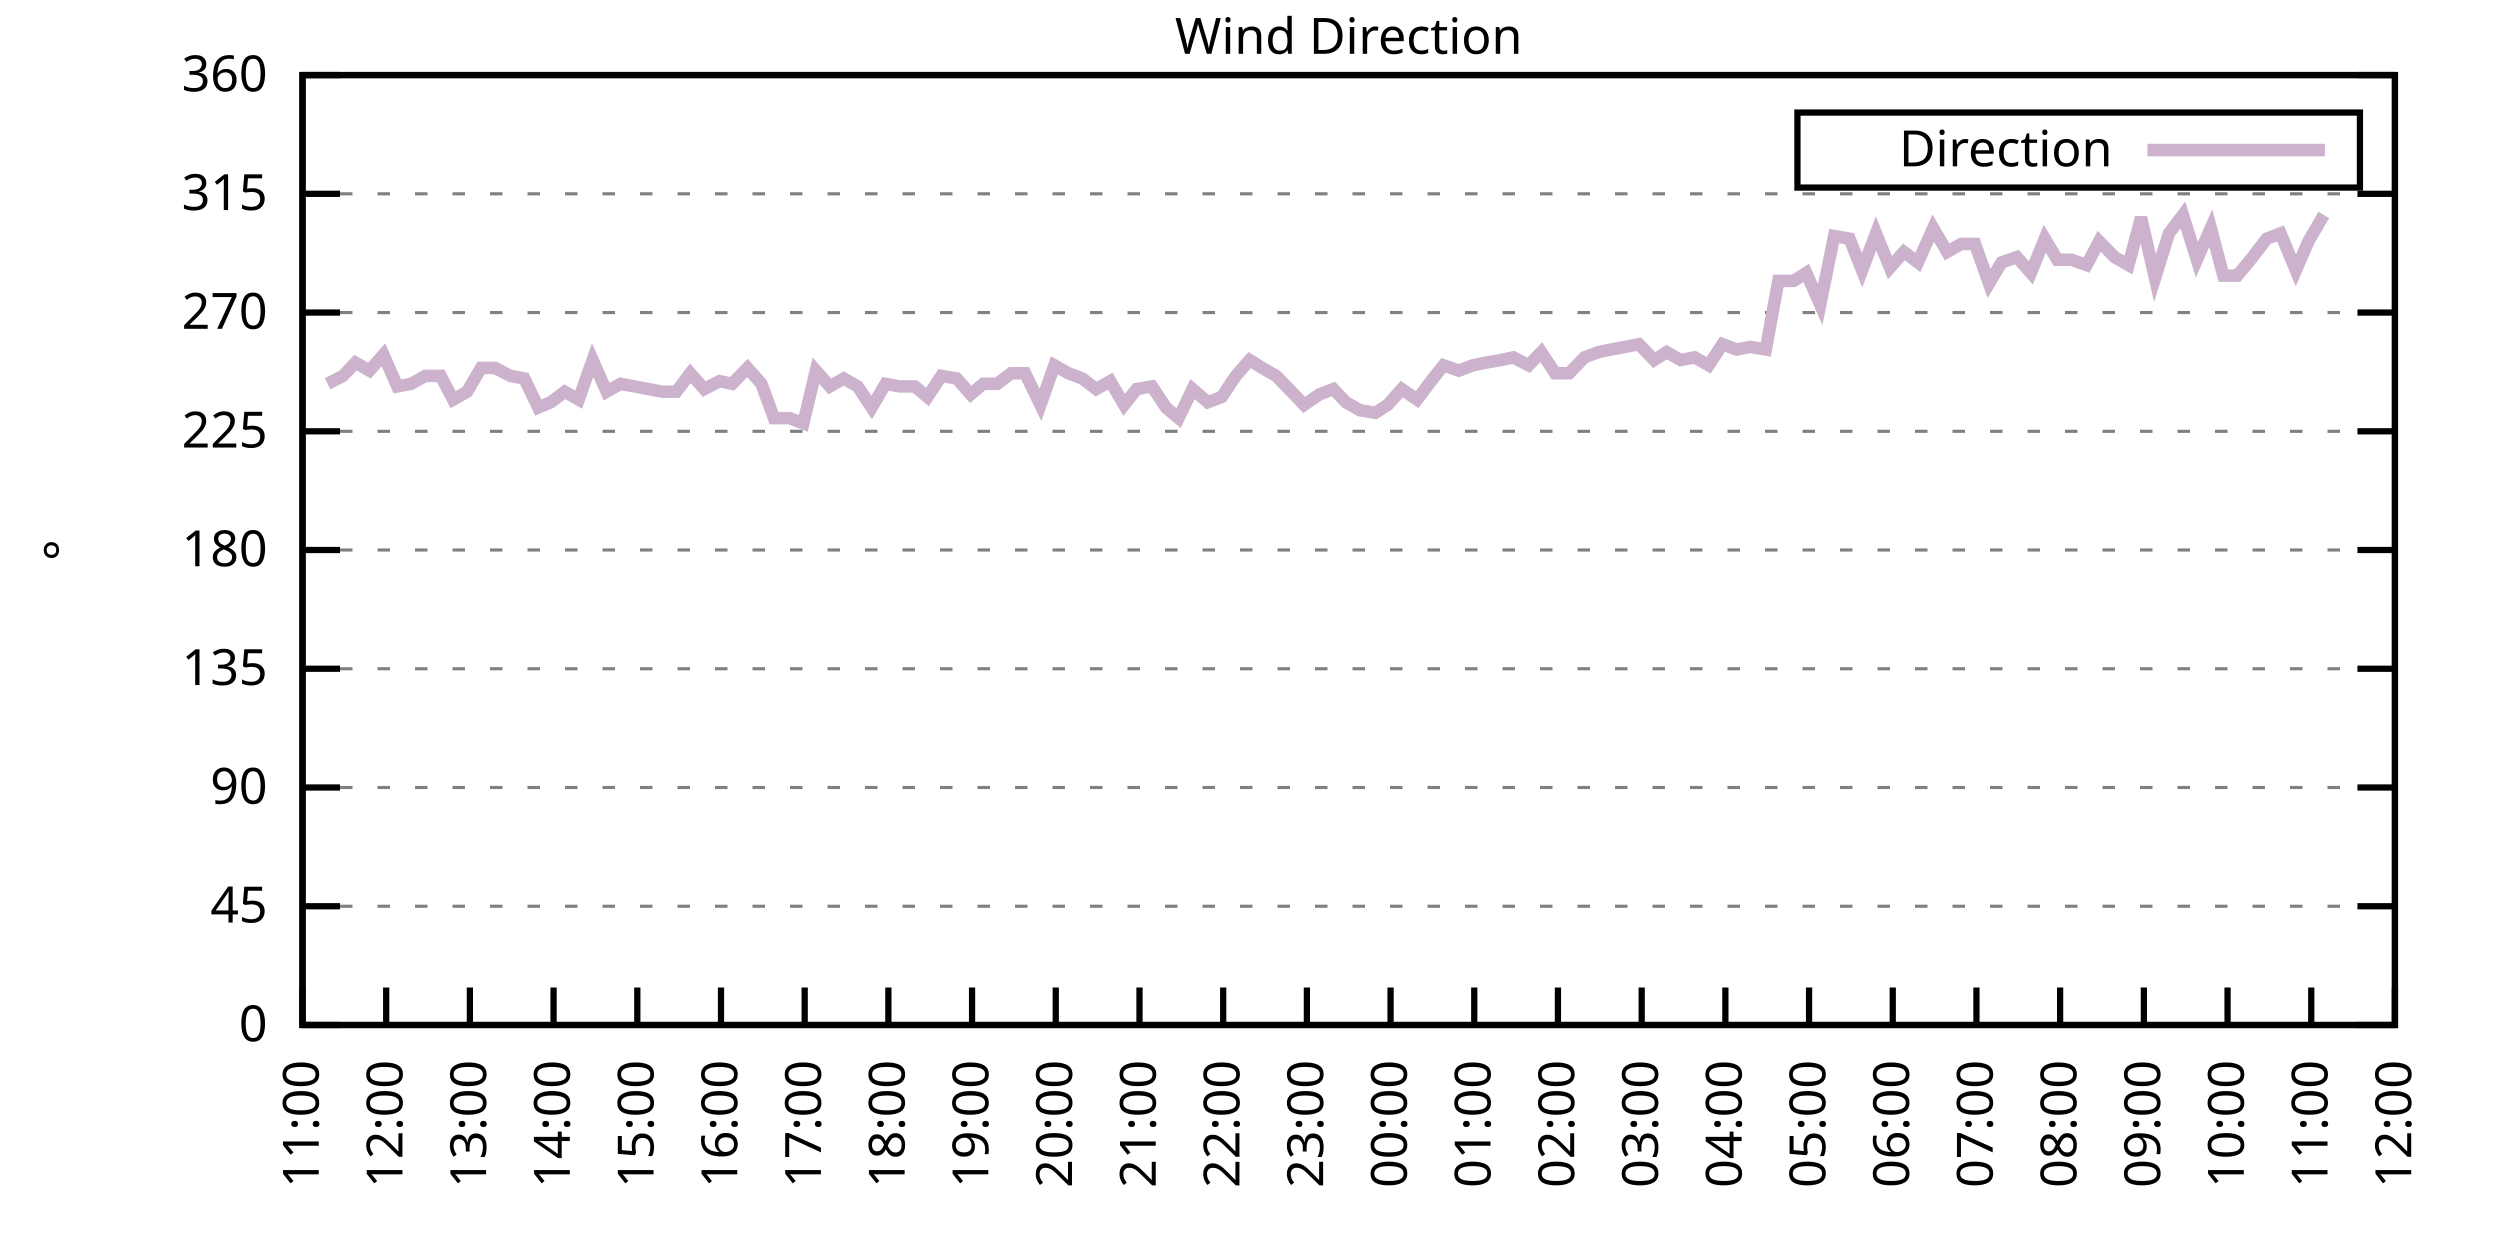
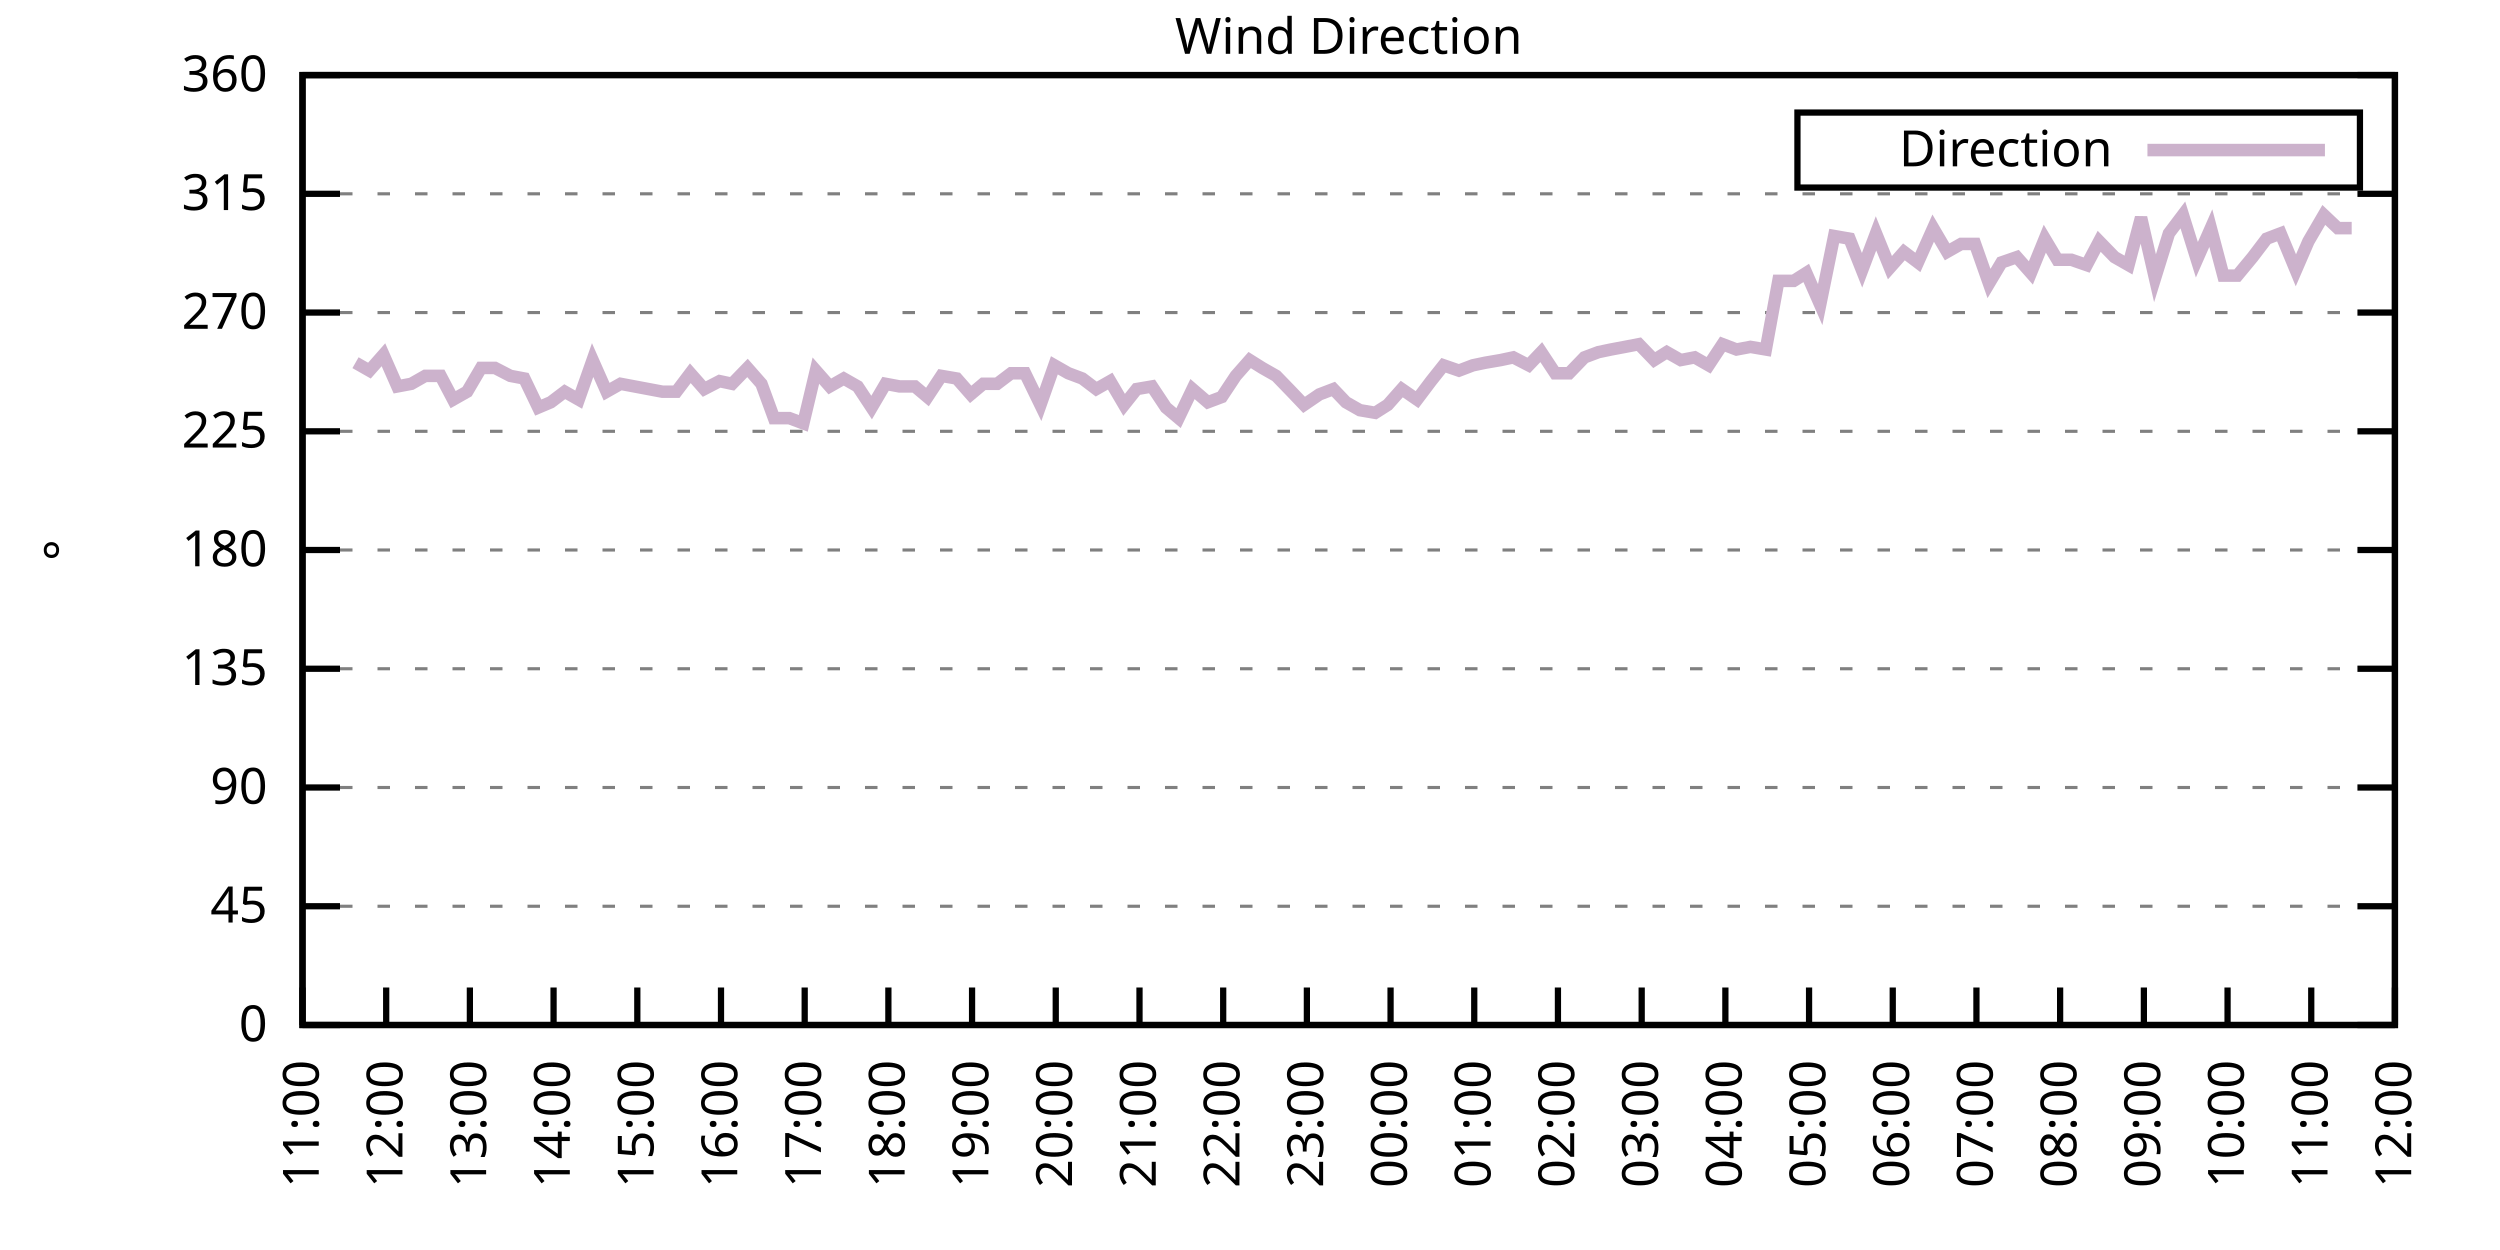
<svg xmlns="http://www.w3.org/2000/svg" xmlns:xlink="http://www.w3.org/1999/xlink" width="400" height="200" viewBox="0 0 400 200">
  <g id="gnuplot_canvas">
    <rect x="0" y="0" width="400" height="200" fill="none" />
    <defs>
      <circle id="gpDot" r="0.5" stroke-width="0.5" stroke="currentColor" />
      <path id="gpPt0" stroke-width="0.333" stroke="currentColor" d="M-1,0 h2 M0,-1 v2" />
      <path id="gpPt1" stroke-width="0.333" stroke="currentColor" d="M-1,-1 L1,1 M1,-1 L-1,1" />
      <path id="gpPt2" stroke-width="0.333" stroke="currentColor" d="M-1,0 L1,0 M0,-1 L0,1 M-1,-1 L1,1 M-1,1 L1,-1" />
      <rect id="gpPt3" stroke-width="0.333" stroke="currentColor" x="-1" y="-1" width="2" height="2" />
      <rect id="gpPt4" stroke-width="0.333" stroke="currentColor" fill="currentColor" x="-1" y="-1" width="2" height="2" />
      <circle id="gpPt5" stroke-width="0.333" stroke="currentColor" cx="0" cy="0" r="1" />
      <use xlink:href="#gpPt5" id="gpPt6" fill="currentColor" stroke="none" />
      <path id="gpPt7" stroke-width="0.333" stroke="currentColor" d="M0,-1.33 L-1.33,0.67 L1.33,0.67 z" />
      <use xlink:href="#gpPt7" id="gpPt8" fill="currentColor" stroke="none" />
      <use xlink:href="#gpPt7" id="gpPt9" stroke="currentColor" transform="rotate(180)" />
      <use xlink:href="#gpPt9" id="gpPt10" fill="currentColor" stroke="none" />
      <use xlink:href="#gpPt3" id="gpPt11" stroke="currentColor" transform="rotate(45)" />
      <use xlink:href="#gpPt11" id="gpPt12" fill="currentColor" stroke="none" />
      <path id="gpPt13" stroke-width="0.333" stroke="currentColor" d="M0,1.330 L1.265,0.411 L0.782,-1.067 L-0.782,-1.076 L-1.265,0.411 z" />
      <use xlink:href="#gpPt13" id="gpPt14" fill="currentColor" stroke="none" />
      <filter id="textbox" filterUnits="objectBoundingBox" x="0" y="0" height="1" width="1">
        <feFlood flood-color="white" flood-opacity="1" result="bgnd" />
        <feComposite in="SourceGraphic" in2="bgnd" operator="atop" />
      </filter>
      <filter id="greybox" filterUnits="objectBoundingBox" x="0" y="0" height="1" width="1">
        <feFlood flood-color="lightgrey" flood-opacity="1" result="grey" />
        <feComposite in="SourceGraphic" in2="grey" operator="atop" />
      </filter>
    </defs>
    <g fill="none" color="white" stroke="currentColor" stroke-width="1.00" stroke-linecap="butt" stroke-linejoin="miter">
</g>
    <g fill="none" color="black" stroke="currentColor" stroke-width="1.00" stroke-linecap="butt" stroke-linejoin="miter">
      <g stroke="none" shape-rendering="crispEdges">
        <polygon fill="rgb(255, 255, 255)" points="48.40,164.00 383.18,164.00 383.18,12.02 48.40,12.02 " />
      </g>
    </g>
    <g fill="none" color="black" stroke="currentColor" stroke-width="1.00" stroke-linecap="butt" stroke-linejoin="miter">
</g>
    <g fill="none" color="black" stroke="black" stroke-width="0.50" stroke-linecap="butt" stroke-linejoin="miter">
</g>
    <g fill="none" color="gray" stroke="currentColor" stroke-width="0.50" stroke-linecap="butt" stroke-linejoin="miter">
      <path stroke="gray" stroke-dasharray="2,4" class="gridline" d="M48.40,164.00 L383.19,164.00  " />
    </g>
    <g fill="none" color="gray" stroke="gray" stroke-width="1.00" stroke-linecap="butt" stroke-linejoin="miter">
</g>
    <g fill="none" color="black" stroke="currentColor" stroke-width="1.00" stroke-linecap="butt" stroke-linejoin="miter">
      <path stroke="black" d="M48.40,164.00 L54.40,164.00 M383.19,164.00 L377.19,164.00  " />
      <g transform="translate(42.80,166.60)" stroke="none" fill="black" font-family="Sans" font-size="8.00" text-anchor="end">
        <text>
          <tspan font-family="Sans"> 0</tspan>
        </text>
      </g>
    </g>
    <g fill="none" color="black" stroke="currentColor" stroke-width="1.00" stroke-linecap="butt" stroke-linejoin="miter">
</g>
    <g fill="none" color="black" stroke="black" stroke-width="0.50" stroke-linecap="butt" stroke-linejoin="miter">
</g>
    <g fill="none" color="gray" stroke="currentColor" stroke-width="0.50" stroke-linecap="butt" stroke-linejoin="miter">
      <path stroke="gray" stroke-dasharray="2,4" class="gridline" d="M48.40,145.00 L383.19,145.00  " />
    </g>
    <g fill="none" color="gray" stroke="gray" stroke-width="1.00" stroke-linecap="butt" stroke-linejoin="miter">
</g>
    <g fill="none" color="black" stroke="currentColor" stroke-width="1.00" stroke-linecap="butt" stroke-linejoin="miter">
      <path stroke="black" d="M48.40,145.00 L54.40,145.00 M383.19,145.00 L377.19,145.00  " />
      <g transform="translate(42.80,147.60)" stroke="none" fill="black" font-family="Sans" font-size="8.00" text-anchor="end">
        <text>
          <tspan font-family="Sans"> 45</tspan>
        </text>
      </g>
    </g>
    <g fill="none" color="black" stroke="currentColor" stroke-width="1.00" stroke-linecap="butt" stroke-linejoin="miter">
</g>
    <g fill="none" color="black" stroke="black" stroke-width="0.50" stroke-linecap="butt" stroke-linejoin="miter">
</g>
    <g fill="none" color="gray" stroke="currentColor" stroke-width="0.50" stroke-linecap="butt" stroke-linejoin="miter">
      <path stroke="gray" stroke-dasharray="2,4" class="gridline" d="M48.40,126.00 L383.19,126.00  " />
    </g>
    <g fill="none" color="gray" stroke="gray" stroke-width="1.00" stroke-linecap="butt" stroke-linejoin="miter">
</g>
    <g fill="none" color="black" stroke="currentColor" stroke-width="1.00" stroke-linecap="butt" stroke-linejoin="miter">
      <path stroke="black" d="M48.40,126.00 L54.40,126.00 M383.19,126.00 L377.19,126.00  " />
      <g transform="translate(42.80,128.60)" stroke="none" fill="black" font-family="Sans" font-size="8.00" text-anchor="end">
        <text>
          <tspan font-family="Sans"> 90</tspan>
        </text>
      </g>
    </g>
    <g fill="none" color="black" stroke="currentColor" stroke-width="1.00" stroke-linecap="butt" stroke-linejoin="miter">
</g>
    <g fill="none" color="black" stroke="black" stroke-width="0.50" stroke-linecap="butt" stroke-linejoin="miter">
</g>
    <g fill="none" color="gray" stroke="currentColor" stroke-width="0.50" stroke-linecap="butt" stroke-linejoin="miter">
      <path stroke="gray" stroke-dasharray="2,4" class="gridline" d="M48.40,107.00 L383.19,107.00  " />
    </g>
    <g fill="none" color="gray" stroke="gray" stroke-width="1.00" stroke-linecap="butt" stroke-linejoin="miter">
</g>
    <g fill="none" color="black" stroke="currentColor" stroke-width="1.00" stroke-linecap="butt" stroke-linejoin="miter">
      <path stroke="black" d="M48.40,107.00 L54.40,107.00 M383.19,107.00 L377.19,107.00  " />
      <g transform="translate(42.80,109.60)" stroke="none" fill="black" font-family="Sans" font-size="8.00" text-anchor="end">
        <text>
          <tspan font-family="Sans"> 135</tspan>
        </text>
      </g>
    </g>
    <g fill="none" color="black" stroke="currentColor" stroke-width="1.00" stroke-linecap="butt" stroke-linejoin="miter">
</g>
    <g fill="none" color="black" stroke="black" stroke-width="0.50" stroke-linecap="butt" stroke-linejoin="miter">
</g>
    <g fill="none" color="gray" stroke="currentColor" stroke-width="0.50" stroke-linecap="butt" stroke-linejoin="miter">
      <path stroke="gray" stroke-dasharray="2,4" class="gridline" d="M48.40,88.00 L383.19,88.00  " />
    </g>
    <g fill="none" color="gray" stroke="gray" stroke-width="1.00" stroke-linecap="butt" stroke-linejoin="miter">
</g>
    <g fill="none" color="black" stroke="currentColor" stroke-width="1.00" stroke-linecap="butt" stroke-linejoin="miter">
      <path stroke="black" d="M48.40,88.00 L54.40,88.00 M383.19,88.00 L377.19,88.00  " />
      <g transform="translate(42.80,90.60)" stroke="none" fill="black" font-family="Sans" font-size="8.00" text-anchor="end">
        <text>
          <tspan font-family="Sans"> 180</tspan>
        </text>
      </g>
    </g>
    <g fill="none" color="black" stroke="currentColor" stroke-width="1.00" stroke-linecap="butt" stroke-linejoin="miter">
</g>
    <g fill="none" color="black" stroke="black" stroke-width="0.50" stroke-linecap="butt" stroke-linejoin="miter">
</g>
    <g fill="none" color="gray" stroke="currentColor" stroke-width="0.50" stroke-linecap="butt" stroke-linejoin="miter">
      <path stroke="gray" stroke-dasharray="2,4" class="gridline" d="M48.40,69.01 L383.19,69.01  " />
    </g>
    <g fill="none" color="gray" stroke="gray" stroke-width="1.00" stroke-linecap="butt" stroke-linejoin="miter">
</g>
    <g fill="none" color="black" stroke="currentColor" stroke-width="1.00" stroke-linecap="butt" stroke-linejoin="miter">
      <path stroke="black" d="M48.40,69.01 L54.40,69.01 M383.19,69.01 L377.19,69.01  " />
      <g transform="translate(42.80,71.61)" stroke="none" fill="black" font-family="Sans" font-size="8.00" text-anchor="end">
        <text>
          <tspan font-family="Sans"> 225</tspan>
        </text>
      </g>
    </g>
    <g fill="none" color="black" stroke="currentColor" stroke-width="1.00" stroke-linecap="butt" stroke-linejoin="miter">
</g>
    <g fill="none" color="black" stroke="black" stroke-width="0.50" stroke-linecap="butt" stroke-linejoin="miter">
</g>
    <g fill="none" color="gray" stroke="currentColor" stroke-width="0.50" stroke-linecap="butt" stroke-linejoin="miter">
      <path stroke="gray" stroke-dasharray="2,4" class="gridline" d="M48.40,50.01 L383.19,50.01  " />
    </g>
    <g fill="none" color="gray" stroke="gray" stroke-width="1.00" stroke-linecap="butt" stroke-linejoin="miter">
</g>
    <g fill="none" color="black" stroke="currentColor" stroke-width="1.00" stroke-linecap="butt" stroke-linejoin="miter">
      <path stroke="black" d="M48.40,50.01 L54.40,50.01 M383.19,50.01 L377.19,50.01  " />
      <g transform="translate(42.80,52.61)" stroke="none" fill="black" font-family="Sans" font-size="8.00" text-anchor="end">
        <text>
          <tspan font-family="Sans"> 270</tspan>
        </text>
      </g>
    </g>
    <g fill="none" color="black" stroke="currentColor" stroke-width="1.00" stroke-linecap="butt" stroke-linejoin="miter">
</g>
    <g fill="none" color="black" stroke="black" stroke-width="0.50" stroke-linecap="butt" stroke-linejoin="miter">
</g>
    <g fill="none" color="gray" stroke="currentColor" stroke-width="0.50" stroke-linecap="butt" stroke-linejoin="miter">
      <path stroke="gray" stroke-dasharray="2,4" class="gridline" d="M48.40,31.01 L383.19,31.01  " />
    </g>
    <g fill="none" color="gray" stroke="gray" stroke-width="1.00" stroke-linecap="butt" stroke-linejoin="miter">
</g>
    <g fill="none" color="black" stroke="currentColor" stroke-width="1.00" stroke-linecap="butt" stroke-linejoin="miter">
      <path stroke="black" d="M48.40,31.01 L54.40,31.01 M383.19,31.01 L377.19,31.01  " />
      <g transform="translate(42.80,33.61)" stroke="none" fill="black" font-family="Sans" font-size="8.00" text-anchor="end">
        <text>
          <tspan font-family="Sans"> 315</tspan>
        </text>
      </g>
    </g>
    <g fill="none" color="black" stroke="currentColor" stroke-width="1.00" stroke-linecap="butt" stroke-linejoin="miter">
</g>
    <g fill="none" color="black" stroke="black" stroke-width="0.50" stroke-linecap="butt" stroke-linejoin="miter">
</g>
    <g fill="none" color="gray" stroke="currentColor" stroke-width="0.50" stroke-linecap="butt" stroke-linejoin="miter">
      <path stroke="gray" stroke-dasharray="2,4" class="gridline" d="M48.40,12.01 L383.19,12.01  " />
    </g>
    <g fill="none" color="gray" stroke="gray" stroke-width="1.00" stroke-linecap="butt" stroke-linejoin="miter">
</g>
    <g fill="none" color="black" stroke="currentColor" stroke-width="1.00" stroke-linecap="butt" stroke-linejoin="miter">
      <path stroke="black" d="M48.40,12.01 L54.40,12.01 M383.19,12.01 L377.19,12.01  " />
      <g transform="translate(42.80,14.61)" stroke="none" fill="black" font-family="Sans" font-size="8.00" text-anchor="end">
        <text>
          <tspan font-family="Sans"> 360</tspan>
        </text>
      </g>
    </g>
    <g fill="none" color="black" stroke="currentColor" stroke-width="1.00" stroke-linecap="butt" stroke-linejoin="miter">
      <path stroke="black" d="M48.40,164.00 L48.40,158.00  " />
      <g transform="translate(51.00,169.60) rotate(270.00)" stroke="none" fill="black" font-family="Sans" font-size="8.00" text-anchor="end">
        <text>
          <tspan font-family="Sans">11:00</tspan>
        </text>
      </g>
    </g>
    <g fill="none" color="black" stroke="currentColor" stroke-width="1.00" stroke-linecap="butt" stroke-linejoin="miter">
      <path stroke="black" d="M61.79,164.00 L61.79,158.00  " />
      <g transform="translate(64.39,169.60) rotate(270.00)" stroke="none" fill="black" font-family="Sans" font-size="8.00" text-anchor="end">
        <text>
          <tspan font-family="Sans">12:00</tspan>
        </text>
      </g>
    </g>
    <g fill="none" color="black" stroke="currentColor" stroke-width="1.00" stroke-linecap="butt" stroke-linejoin="miter">
      <path stroke="black" d="M75.18,164.00 L75.18,158.00  " />
      <g transform="translate(77.78,169.60) rotate(270.00)" stroke="none" fill="black" font-family="Sans" font-size="8.00" text-anchor="end">
        <text>
          <tspan font-family="Sans">13:00</tspan>
        </text>
      </g>
    </g>
    <g fill="none" color="black" stroke="currentColor" stroke-width="1.00" stroke-linecap="butt" stroke-linejoin="miter">
      <path stroke="black" d="M88.57,164.00 L88.57,158.00  " />
      <g transform="translate(91.17,169.60) rotate(270.00)" stroke="none" fill="black" font-family="Sans" font-size="8.00" text-anchor="end">
        <text>
          <tspan font-family="Sans">14:00</tspan>
        </text>
      </g>
    </g>
    <g fill="none" color="black" stroke="currentColor" stroke-width="1.00" stroke-linecap="butt" stroke-linejoin="miter">
      <path stroke="black" d="M101.97,164.00 L101.97,158.00  " />
      <g transform="translate(104.57,169.60) rotate(270.00)" stroke="none" fill="black" font-family="Sans" font-size="8.00" text-anchor="end">
        <text>
          <tspan font-family="Sans">15:00</tspan>
        </text>
      </g>
    </g>
    <g fill="none" color="black" stroke="currentColor" stroke-width="1.00" stroke-linecap="butt" stroke-linejoin="miter">
      <path stroke="black" d="M115.36,164.00 L115.36,158.00  " />
      <g transform="translate(117.96,169.60) rotate(270.00)" stroke="none" fill="black" font-family="Sans" font-size="8.00" text-anchor="end">
        <text>
          <tspan font-family="Sans">16:00</tspan>
        </text>
      </g>
    </g>
    <g fill="none" color="black" stroke="currentColor" stroke-width="1.00" stroke-linecap="butt" stroke-linejoin="miter">
      <path stroke="black" d="M128.75,164.00 L128.75,158.00  " />
      <g transform="translate(131.35,169.60) rotate(270.00)" stroke="none" fill="black" font-family="Sans" font-size="8.00" text-anchor="end">
        <text>
          <tspan font-family="Sans">17:00</tspan>
        </text>
      </g>
    </g>
    <g fill="none" color="black" stroke="currentColor" stroke-width="1.00" stroke-linecap="butt" stroke-linejoin="miter">
      <path stroke="black" d="M142.14,164.00 L142.14,158.00  " />
      <g transform="translate(144.74,169.60) rotate(270.00)" stroke="none" fill="black" font-family="Sans" font-size="8.00" text-anchor="end">
        <text>
          <tspan font-family="Sans">18:00</tspan>
        </text>
      </g>
    </g>
    <g fill="none" color="black" stroke="currentColor" stroke-width="1.00" stroke-linecap="butt" stroke-linejoin="miter">
      <path stroke="black" d="M155.53,164.00 L155.53,158.00  " />
      <g transform="translate(158.13,169.60) rotate(270.00)" stroke="none" fill="black" font-family="Sans" font-size="8.00" text-anchor="end">
        <text>
          <tspan font-family="Sans">19:00</tspan>
        </text>
      </g>
    </g>
    <g fill="none" color="black" stroke="currentColor" stroke-width="1.00" stroke-linecap="butt" stroke-linejoin="miter">
      <path stroke="black" d="M168.92,164.00 L168.92,158.00  " />
      <g transform="translate(171.52,169.60) rotate(270.00)" stroke="none" fill="black" font-family="Sans" font-size="8.00" text-anchor="end">
        <text>
          <tspan font-family="Sans">20:00</tspan>
        </text>
      </g>
    </g>
    <g fill="none" color="black" stroke="currentColor" stroke-width="1.00" stroke-linecap="butt" stroke-linejoin="miter">
      <path stroke="black" d="M182.32,164.00 L182.32,158.00  " />
      <g transform="translate(184.92,169.60) rotate(270.00)" stroke="none" fill="black" font-family="Sans" font-size="8.00" text-anchor="end">
        <text>
          <tspan font-family="Sans">21:00</tspan>
        </text>
      </g>
    </g>
    <g fill="none" color="black" stroke="currentColor" stroke-width="1.00" stroke-linecap="butt" stroke-linejoin="miter">
      <path stroke="black" d="M195.71,164.00 L195.71,158.00  " />
      <g transform="translate(198.31,169.60) rotate(270.00)" stroke="none" fill="black" font-family="Sans" font-size="8.00" text-anchor="end">
        <text>
          <tspan font-family="Sans">22:00</tspan>
        </text>
      </g>
    </g>
    <g fill="none" color="black" stroke="currentColor" stroke-width="1.00" stroke-linecap="butt" stroke-linejoin="miter">
      <path stroke="black" d="M209.10,164.00 L209.10,158.00  " />
      <g transform="translate(211.70,169.60) rotate(270.00)" stroke="none" fill="black" font-family="Sans" font-size="8.00" text-anchor="end">
        <text>
          <tspan font-family="Sans">23:00</tspan>
        </text>
      </g>
    </g>
    <g fill="none" color="black" stroke="currentColor" stroke-width="1.00" stroke-linecap="butt" stroke-linejoin="miter">
      <path stroke="black" d="M222.49,164.00 L222.49,158.00  " />
      <g transform="translate(225.09,169.60) rotate(270.00)" stroke="none" fill="black" font-family="Sans" font-size="8.00" text-anchor="end">
        <text>
          <tspan font-family="Sans">00:00</tspan>
        </text>
      </g>
    </g>
    <g fill="none" color="black" stroke="currentColor" stroke-width="1.00" stroke-linecap="butt" stroke-linejoin="miter">
      <path stroke="black" d="M235.88,164.00 L235.88,158.00  " />
      <g transform="translate(238.48,169.60) rotate(270.00)" stroke="none" fill="black" font-family="Sans" font-size="8.00" text-anchor="end">
        <text>
          <tspan font-family="Sans">01:00</tspan>
        </text>
      </g>
    </g>
    <g fill="none" color="black" stroke="currentColor" stroke-width="1.00" stroke-linecap="butt" stroke-linejoin="miter">
      <path stroke="black" d="M249.27,164.00 L249.27,158.00  " />
      <g transform="translate(251.87,169.60) rotate(270.00)" stroke="none" fill="black" font-family="Sans" font-size="8.00" text-anchor="end">
        <text>
          <tspan font-family="Sans">02:00</tspan>
        </text>
      </g>
    </g>
    <g fill="none" color="black" stroke="currentColor" stroke-width="1.00" stroke-linecap="butt" stroke-linejoin="miter">
      <path stroke="black" d="M262.67,164.00 L262.67,158.00  " />
      <g transform="translate(265.27,169.60) rotate(270.00)" stroke="none" fill="black" font-family="Sans" font-size="8.00" text-anchor="end">
        <text>
          <tspan font-family="Sans">03:00</tspan>
        </text>
      </g>
    </g>
    <g fill="none" color="black" stroke="currentColor" stroke-width="1.00" stroke-linecap="butt" stroke-linejoin="miter">
      <path stroke="black" d="M276.06,164.00 L276.06,158.00  " />
      <g transform="translate(278.66,169.60) rotate(270.00)" stroke="none" fill="black" font-family="Sans" font-size="8.00" text-anchor="end">
        <text>
          <tspan font-family="Sans">04:00</tspan>
        </text>
      </g>
    </g>
    <g fill="none" color="black" stroke="currentColor" stroke-width="1.00" stroke-linecap="butt" stroke-linejoin="miter">
      <path stroke="black" d="M289.45,164.00 L289.45,158.00  " />
      <g transform="translate(292.05,169.60) rotate(270.00)" stroke="none" fill="black" font-family="Sans" font-size="8.00" text-anchor="end">
        <text>
          <tspan font-family="Sans">05:00</tspan>
        </text>
      </g>
    </g>
    <g fill="none" color="black" stroke="currentColor" stroke-width="1.00" stroke-linecap="butt" stroke-linejoin="miter">
      <path stroke="black" d="M302.84,164.00 L302.84,158.00  " />
      <g transform="translate(305.44,169.60) rotate(270.00)" stroke="none" fill="black" font-family="Sans" font-size="8.00" text-anchor="end">
        <text>
          <tspan font-family="Sans">06:00</tspan>
        </text>
      </g>
    </g>
    <g fill="none" color="black" stroke="currentColor" stroke-width="1.00" stroke-linecap="butt" stroke-linejoin="miter">
      <path stroke="black" d="M316.23,164.00 L316.23,158.00  " />
      <g transform="translate(318.83,169.60) rotate(270.00)" stroke="none" fill="black" font-family="Sans" font-size="8.00" text-anchor="end">
        <text>
          <tspan font-family="Sans">07:00</tspan>
        </text>
      </g>
    </g>
    <g fill="none" color="black" stroke="currentColor" stroke-width="1.00" stroke-linecap="butt" stroke-linejoin="miter">
      <path stroke="black" d="M329.62,164.00 L329.62,158.00  " />
      <g transform="translate(332.22,169.60) rotate(270.00)" stroke="none" fill="black" font-family="Sans" font-size="8.00" text-anchor="end">
        <text>
          <tspan font-family="Sans">08:00</tspan>
        </text>
      </g>
    </g>
    <g fill="none" color="black" stroke="currentColor" stroke-width="1.00" stroke-linecap="butt" stroke-linejoin="miter">
      <path stroke="black" d="M343.02,164.00 L343.02,158.00  " />
      <g transform="translate(345.62,169.60) rotate(270.00)" stroke="none" fill="black" font-family="Sans" font-size="8.00" text-anchor="end">
        <text>
          <tspan font-family="Sans">09:00</tspan>
        </text>
      </g>
    </g>
    <g fill="none" color="black" stroke="currentColor" stroke-width="1.00" stroke-linecap="butt" stroke-linejoin="miter">
      <path stroke="black" d="M356.41,164.00 L356.41,158.00  " />
      <g transform="translate(359.01,169.60) rotate(270.00)" stroke="none" fill="black" font-family="Sans" font-size="8.00" text-anchor="end">
        <text>
          <tspan font-family="Sans">10:00</tspan>
        </text>
      </g>
    </g>
    <g fill="none" color="black" stroke="currentColor" stroke-width="1.00" stroke-linecap="butt" stroke-linejoin="miter">
      <path stroke="black" d="M369.80,164.00 L369.80,158.00  " />
      <g transform="translate(372.40,169.60) rotate(270.00)" stroke="none" fill="black" font-family="Sans" font-size="8.00" text-anchor="end">
        <text>
          <tspan font-family="Sans">11:00</tspan>
        </text>
      </g>
    </g>
    <g fill="none" color="black" stroke="currentColor" stroke-width="1.00" stroke-linecap="butt" stroke-linejoin="miter">
      <path stroke="black" d="M383.19,164.00 L383.19,158.00  " />
      <g transform="translate(385.79,169.60) rotate(270.00)" stroke="none" fill="black" font-family="Sans" font-size="8.00" text-anchor="end">
        <text>
          <tspan font-family="Sans">12:00</tspan>
        </text>
      </g>
    </g>
    <g fill="none" color="black" stroke="currentColor" stroke-width="1.00" stroke-linecap="butt" stroke-linejoin="miter">
</g>
    <g fill="none" color="black" stroke="currentColor" stroke-width="1.00" stroke-linecap="butt" stroke-linejoin="miter">
      <path stroke="black" d="M48.40,12.01 L48.40,164.00 L383.19,164.00 L383.19,12.01 L48.40,12.01 Z  " />
    </g>
    <g fill="none" color="black" stroke="currentColor" stroke-width="1.00" stroke-linecap="butt" stroke-linejoin="miter">
</g>
    <g fill="none" color="black" stroke="currentColor" stroke-width="1.00" stroke-linecap="butt" stroke-linejoin="miter">
      <path stroke="black" d="M287.59,30.01 L287.59,18.01 L377.59,18.01 L377.59,30.01 L287.59,30.01 Z  " />
    </g>
    <g id="Wind_direction_plot_1">
      <g fill="none" color="white" stroke="black" stroke-width="2.00" stroke-linecap="butt" stroke-linejoin="miter">
</g>
      <g fill="none" color="black" stroke="currentColor" stroke-width="2.00" stroke-linecap="butt" stroke-linejoin="miter">
        <g transform="translate(337.99,26.61)" stroke="none" fill="black" font-family="Sans" font-size="8.00" text-anchor="end">
          <text>
            <tspan font-family="Sans">Direction</tspan>
          </text>
        </g>
      </g>
      <g fill="none" color="black" stroke="currentColor" stroke-width="2.00" stroke-linecap="butt" stroke-linejoin="miter">
-         <path stroke="rgb(204, 178, 204)" d="M343.59,24.01 L371.99,24.01 M52.42,61.41 L54.87,60.14 L56.88,58.03 L59.11,59.30 L61.35,56.76 L63.58,61.83   L65.81,61.41 L68.04,60.14 L70.50,60.14 L72.50,63.94 L74.74,62.67 L76.97,58.87 L79.20,58.87 L81.66,60.14   L83.89,60.56 L86.12,65.21 L88.13,64.36 L90.36,62.67 L92.59,63.94 L94.82,57.61 L97.06,62.67 L99.29,61.41   L101.52,61.83 L103.75,62.25 L105.98,62.67 L108.22,62.67 L110.45,59.72 L112.68,62.25 L115.13,60.98 L117.14,61.41   L119.60,58.87 L121.83,61.41 L123.84,66.90 L126.29,66.90 L128.53,67.74 L130.54,59.30 L132.77,61.83 L135.00,60.56   L137.23,61.83 L139.46,65.21 L141.69,61.41 L143.93,61.83 L146.38,61.83 L148.39,63.52 L150.62,60.14 L153.08,60.56   L155.31,63.10 L157.32,61.41 L159.55,61.41 L161.78,59.72 L164.01,59.72 L166.47,64.78 L168.70,58.45 L170.93,59.72   L173.17,60.56 L175.40,62.25 L177.63,60.98 L179.86,64.78 L181.87,62.25 L184.32,61.83 L186.56,65.21 L188.57,66.90   L190.80,62.25 L193.25,64.36 L195.48,63.52 L197.72,60.14 L199.95,57.61 L201.96,58.87 L204.19,60.14 L206.64,62.67   L208.65,64.78 L211.11,63.10 L213.34,62.25 L215.35,64.36 L217.58,65.63 L220.04,66.05 L222.04,64.78 L224.28,62.25   L226.73,63.94 L228.96,60.98 L230.97,58.45 L233.43,59.30 L235.66,58.45 L237.67,58.03 L240.12,57.61 L242.13,57.18   L244.59,58.45 L246.60,56.34 L248.83,59.72 L251.06,59.72 L253.51,57.18 L255.75,56.34 L257.76,55.92 L259.99,55.50   L262.22,55.07 L264.67,57.61 L266.68,56.34 L268.92,57.61 L271.15,57.18 L273.38,58.45 L275.61,55.07 L277.84,55.92   L280.07,55.50 L282.53,55.92 L284.54,44.94 L286.99,44.94 L289.00,43.67 L291.23,48.74 L293.47,37.76 L295.92,38.19   L297.93,43.25 L300.16,37.34 L302.39,42.83 L304.63,40.30 L306.86,41.99 L309.31,36.50 L311.54,40.30 L313.78,39.03   L316.01,39.03 L318.24,45.36 L320.25,41.99 L322.70,41.14 L324.94,43.67 L327.17,38.19 L329.18,41.56 L331.41,41.56   L333.86,42.41 L335.87,38.61 L338.33,41.14 L340.56,42.41 L342.57,34.81 L344.80,44.52 L347.03,37.34 L349.26,34.39   L351.50,41.56 L353.73,36.50 L355.74,44.10 L357.97,44.10 L360.42,41.14 L362.66,38.19 L364.89,37.34 L367.34,43.25   L369.35,38.61 L371.81,34.39  " />
+         <path stroke="rgb(204, 178, 204)" d="M343.59,24.01 L371.99,24.01 M56.88,58.03 L59.11,59.30 L61.35,56.76 L63.58,61.83 L65.81,61.41 L68.04,60.14   L70.50,60.14 L72.50,63.94 L74.74,62.67 L76.97,58.87 L79.20,58.87 L81.66,60.14 L83.89,60.56 L86.12,65.21   L88.13,64.36 L90.36,62.67 L92.59,63.94 L94.82,57.61 L97.06,62.67 L99.29,61.41 L101.52,61.83 L103.75,62.25   L105.98,62.67 L108.22,62.67 L110.45,59.72 L112.68,62.25 L115.13,60.98 L117.14,61.41 L119.60,58.87 L121.83,61.41   L123.84,66.90 L126.29,66.90 L128.53,67.74 L130.54,59.30 L132.77,61.83 L135.00,60.56 L137.23,61.83 L139.46,65.21   L141.69,61.41 L143.93,61.83 L146.38,61.83 L148.39,63.52 L150.62,60.14 L153.08,60.56 L155.31,63.10 L157.32,61.41   L159.55,61.41 L161.78,59.72 L164.01,59.72 L166.47,64.78 L168.70,58.45 L170.93,59.72 L173.17,60.56 L175.40,62.25   L177.63,60.98 L179.86,64.78 L181.87,62.25 L184.32,61.83 L186.56,65.21 L188.57,66.90 L190.80,62.25 L193.25,64.36   L195.48,63.52 L197.72,60.14 L199.95,57.61 L201.96,58.87 L204.19,60.14 L206.64,62.67 L208.65,64.78 L211.11,63.10   L213.34,62.25 L215.35,64.36 L217.58,65.63 L220.04,66.05 L222.04,64.78 L224.28,62.25 L226.73,63.94 L228.96,60.98   L230.97,58.45 L233.43,59.30 L235.66,58.45 L237.67,58.03 L240.12,57.61 L242.13,57.18 L244.59,58.45 L246.60,56.34   L248.83,59.72 L251.06,59.72 L253.51,57.18 L255.75,56.34 L257.76,55.92 L259.99,55.50 L262.22,55.07 L264.67,57.61   L266.68,56.34 L268.92,57.61 L271.15,57.18 L273.38,58.45 L275.61,55.07 L277.84,55.92 L280.07,55.50 L282.53,55.92   L284.54,44.94 L286.99,44.94 L289.00,43.67 L291.23,48.74 L293.47,37.76 L295.92,38.19 L297.93,43.25 L300.16,37.34   L302.39,42.83 L304.63,40.30 L306.86,41.99 L309.31,36.50 L311.54,40.30 L313.78,39.03 L316.01,39.03 L318.24,45.36   L320.25,41.99 L322.70,41.14 L324.94,43.67 L327.17,38.19 L329.18,41.56 L331.41,41.56 L333.86,42.41 L335.87,38.61   L338.33,41.14 L340.56,42.41 L342.57,34.81 L344.80,44.52 L347.03,37.34 L349.26,34.39 L351.50,41.56 L353.73,36.50   L355.74,44.10 L357.97,44.10 L360.42,41.14 L362.66,38.19 L364.89,37.34 L367.34,43.25 L369.35,38.61 L371.81,34.39   L374.04,36.50 L376.27,36.50  " />
      </g>
    </g>
    <g fill="none" color="black" stroke="currentColor" stroke-width="2.00" stroke-linecap="butt" stroke-linejoin="miter">
</g>
    <g fill="none" color="black" stroke="black" stroke-width="1.00" stroke-linecap="butt" stroke-linejoin="miter">
</g>
    <g fill="none" color="black" stroke="currentColor" stroke-width="1.00" stroke-linecap="butt" stroke-linejoin="miter">
      <path stroke="black" d="M48.40,12.01 L48.40,164.00 L383.19,164.00 L383.19,12.01 L48.40,12.01 Z  " />
      <g transform="translate(12.80,88.01) rotate(270.00)" stroke="none" fill="black" font-family="Sans" font-size="8.00" text-anchor="middle">
        <text>
          <tspan font-family="Sans">°</tspan>
        </text>
      </g>
    </g>
    <g fill="none" color="black" stroke="currentColor" stroke-width="1.00" stroke-linecap="butt" stroke-linejoin="miter">
</g>
    <g fill="none" color="black" stroke="currentColor" stroke-width="1.00" stroke-linecap="butt" stroke-linejoin="miter">
      <g transform="translate(215.79,8.61)" stroke="none" fill="black" font-family="Sans" font-size="8.00" text-anchor="middle">
        <text>
          <tspan font-family="Sans">Wind Direction</tspan>
        </text>
      </g>
    </g>
    <g fill="none" color="black" stroke="currentColor" stroke-width="1.00" stroke-linecap="butt" stroke-linejoin="miter">
</g>
  </g>
</svg>
